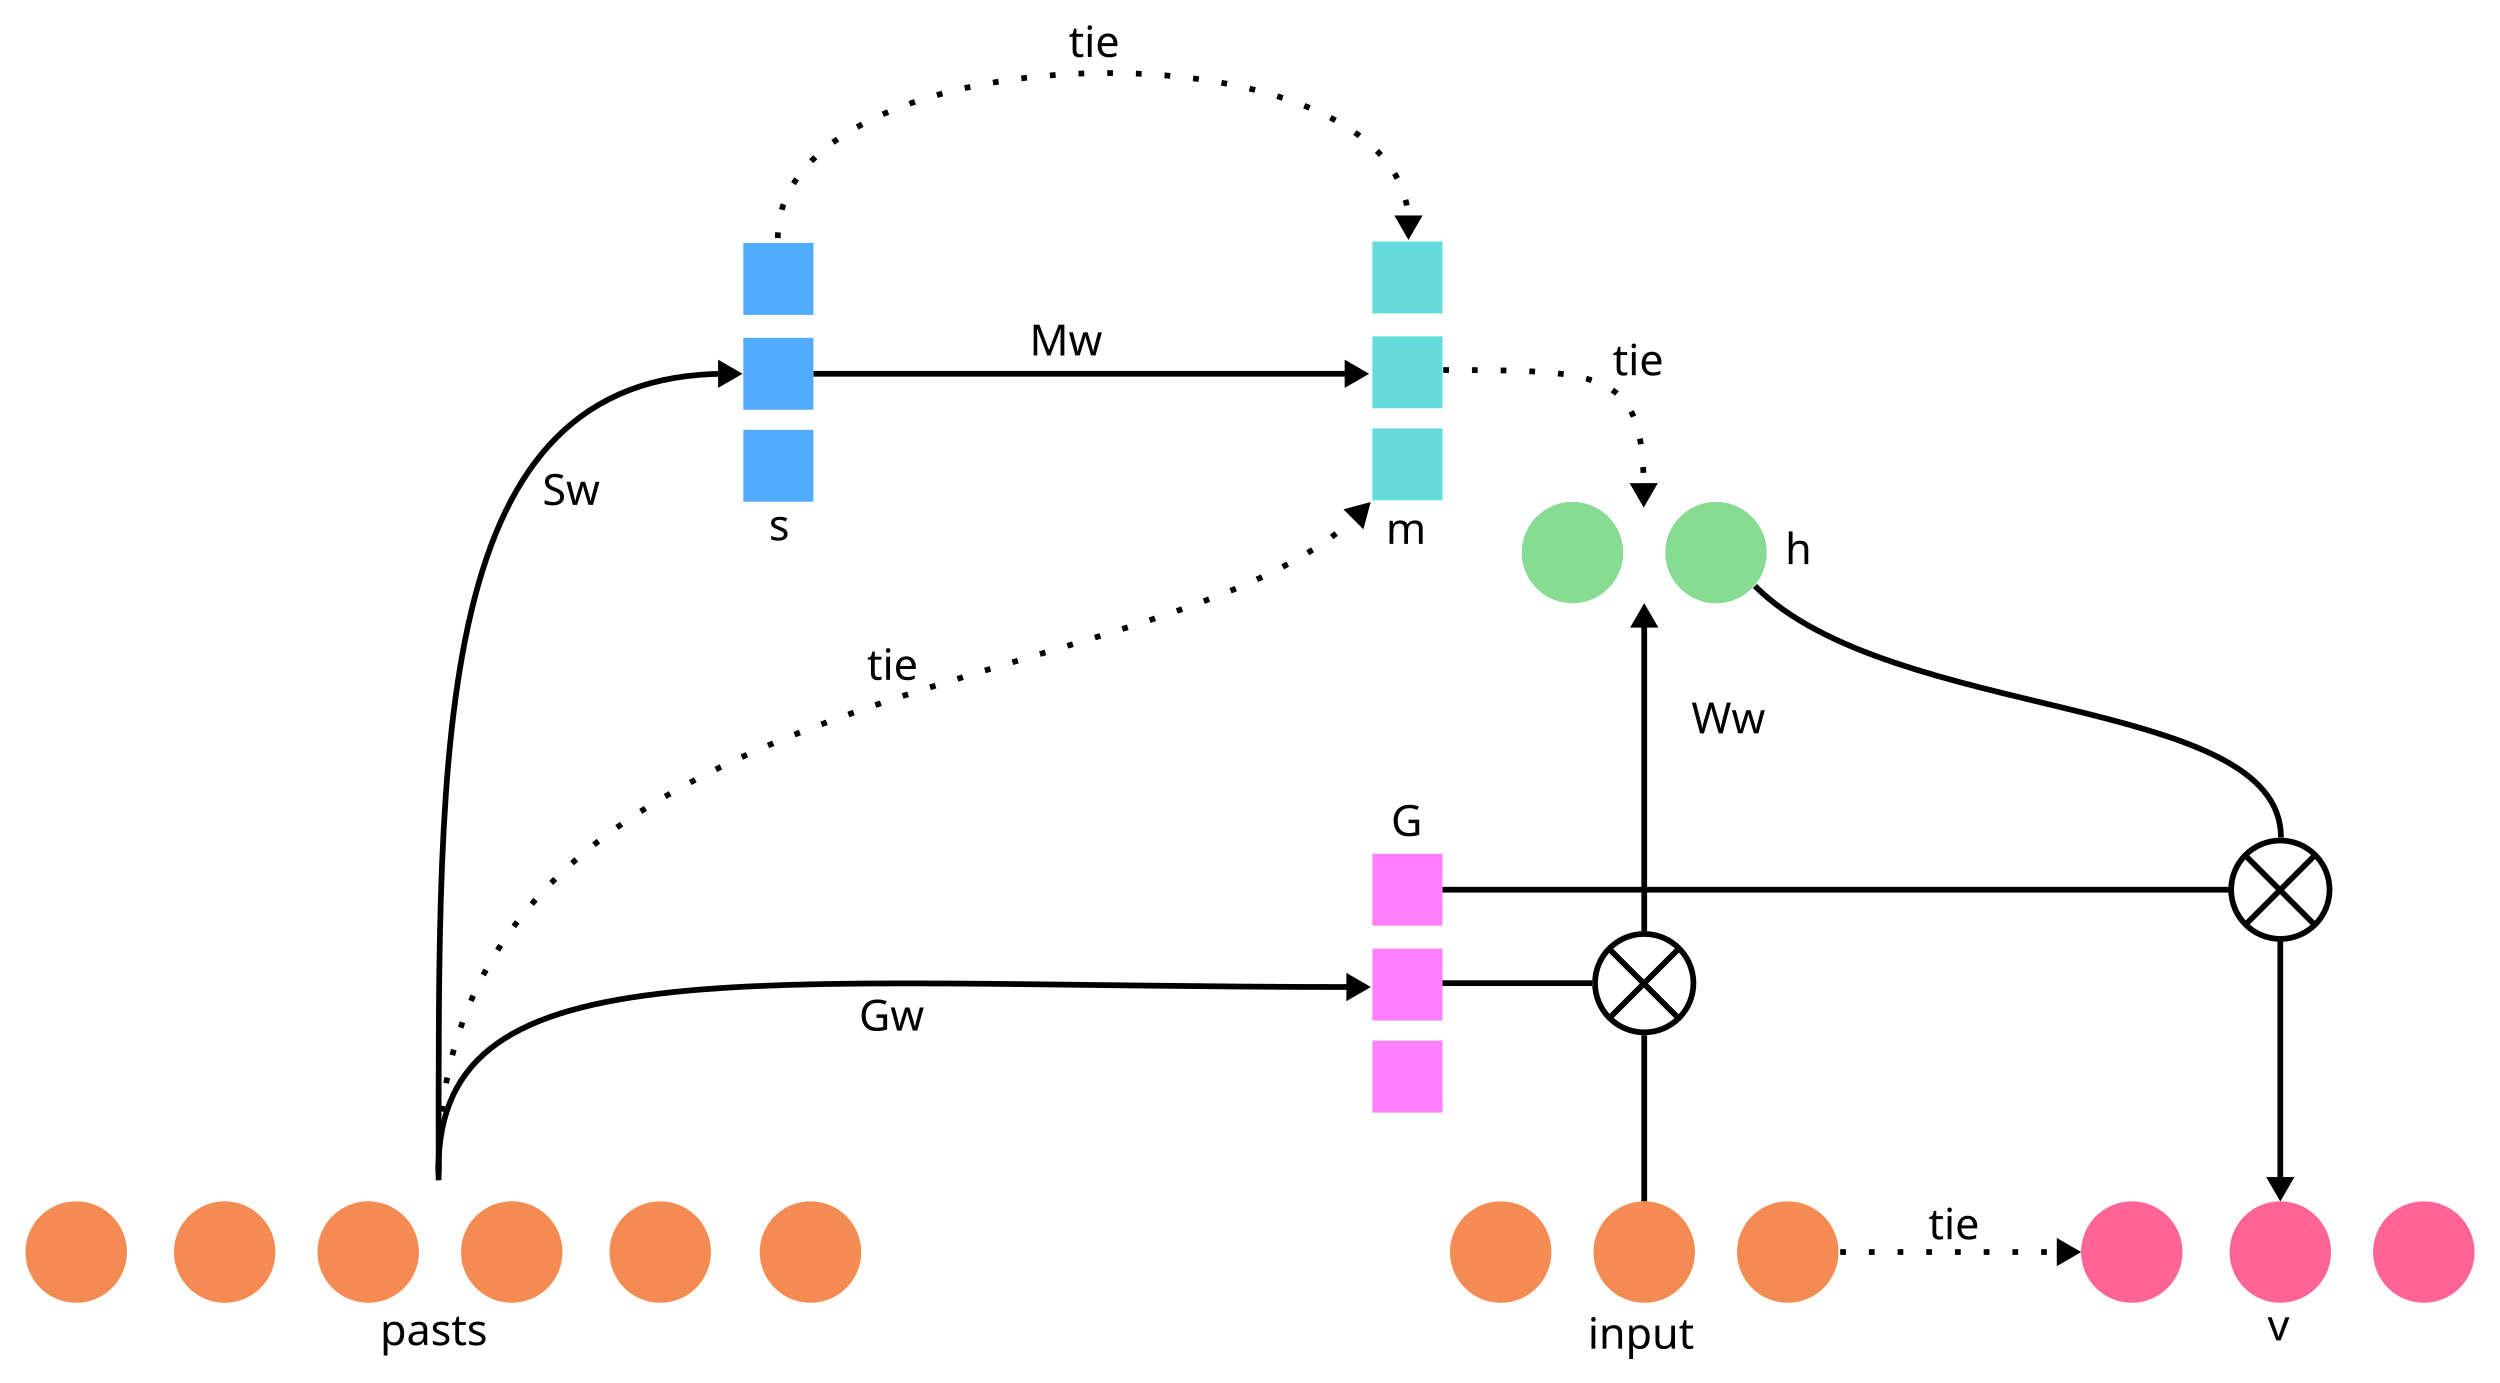
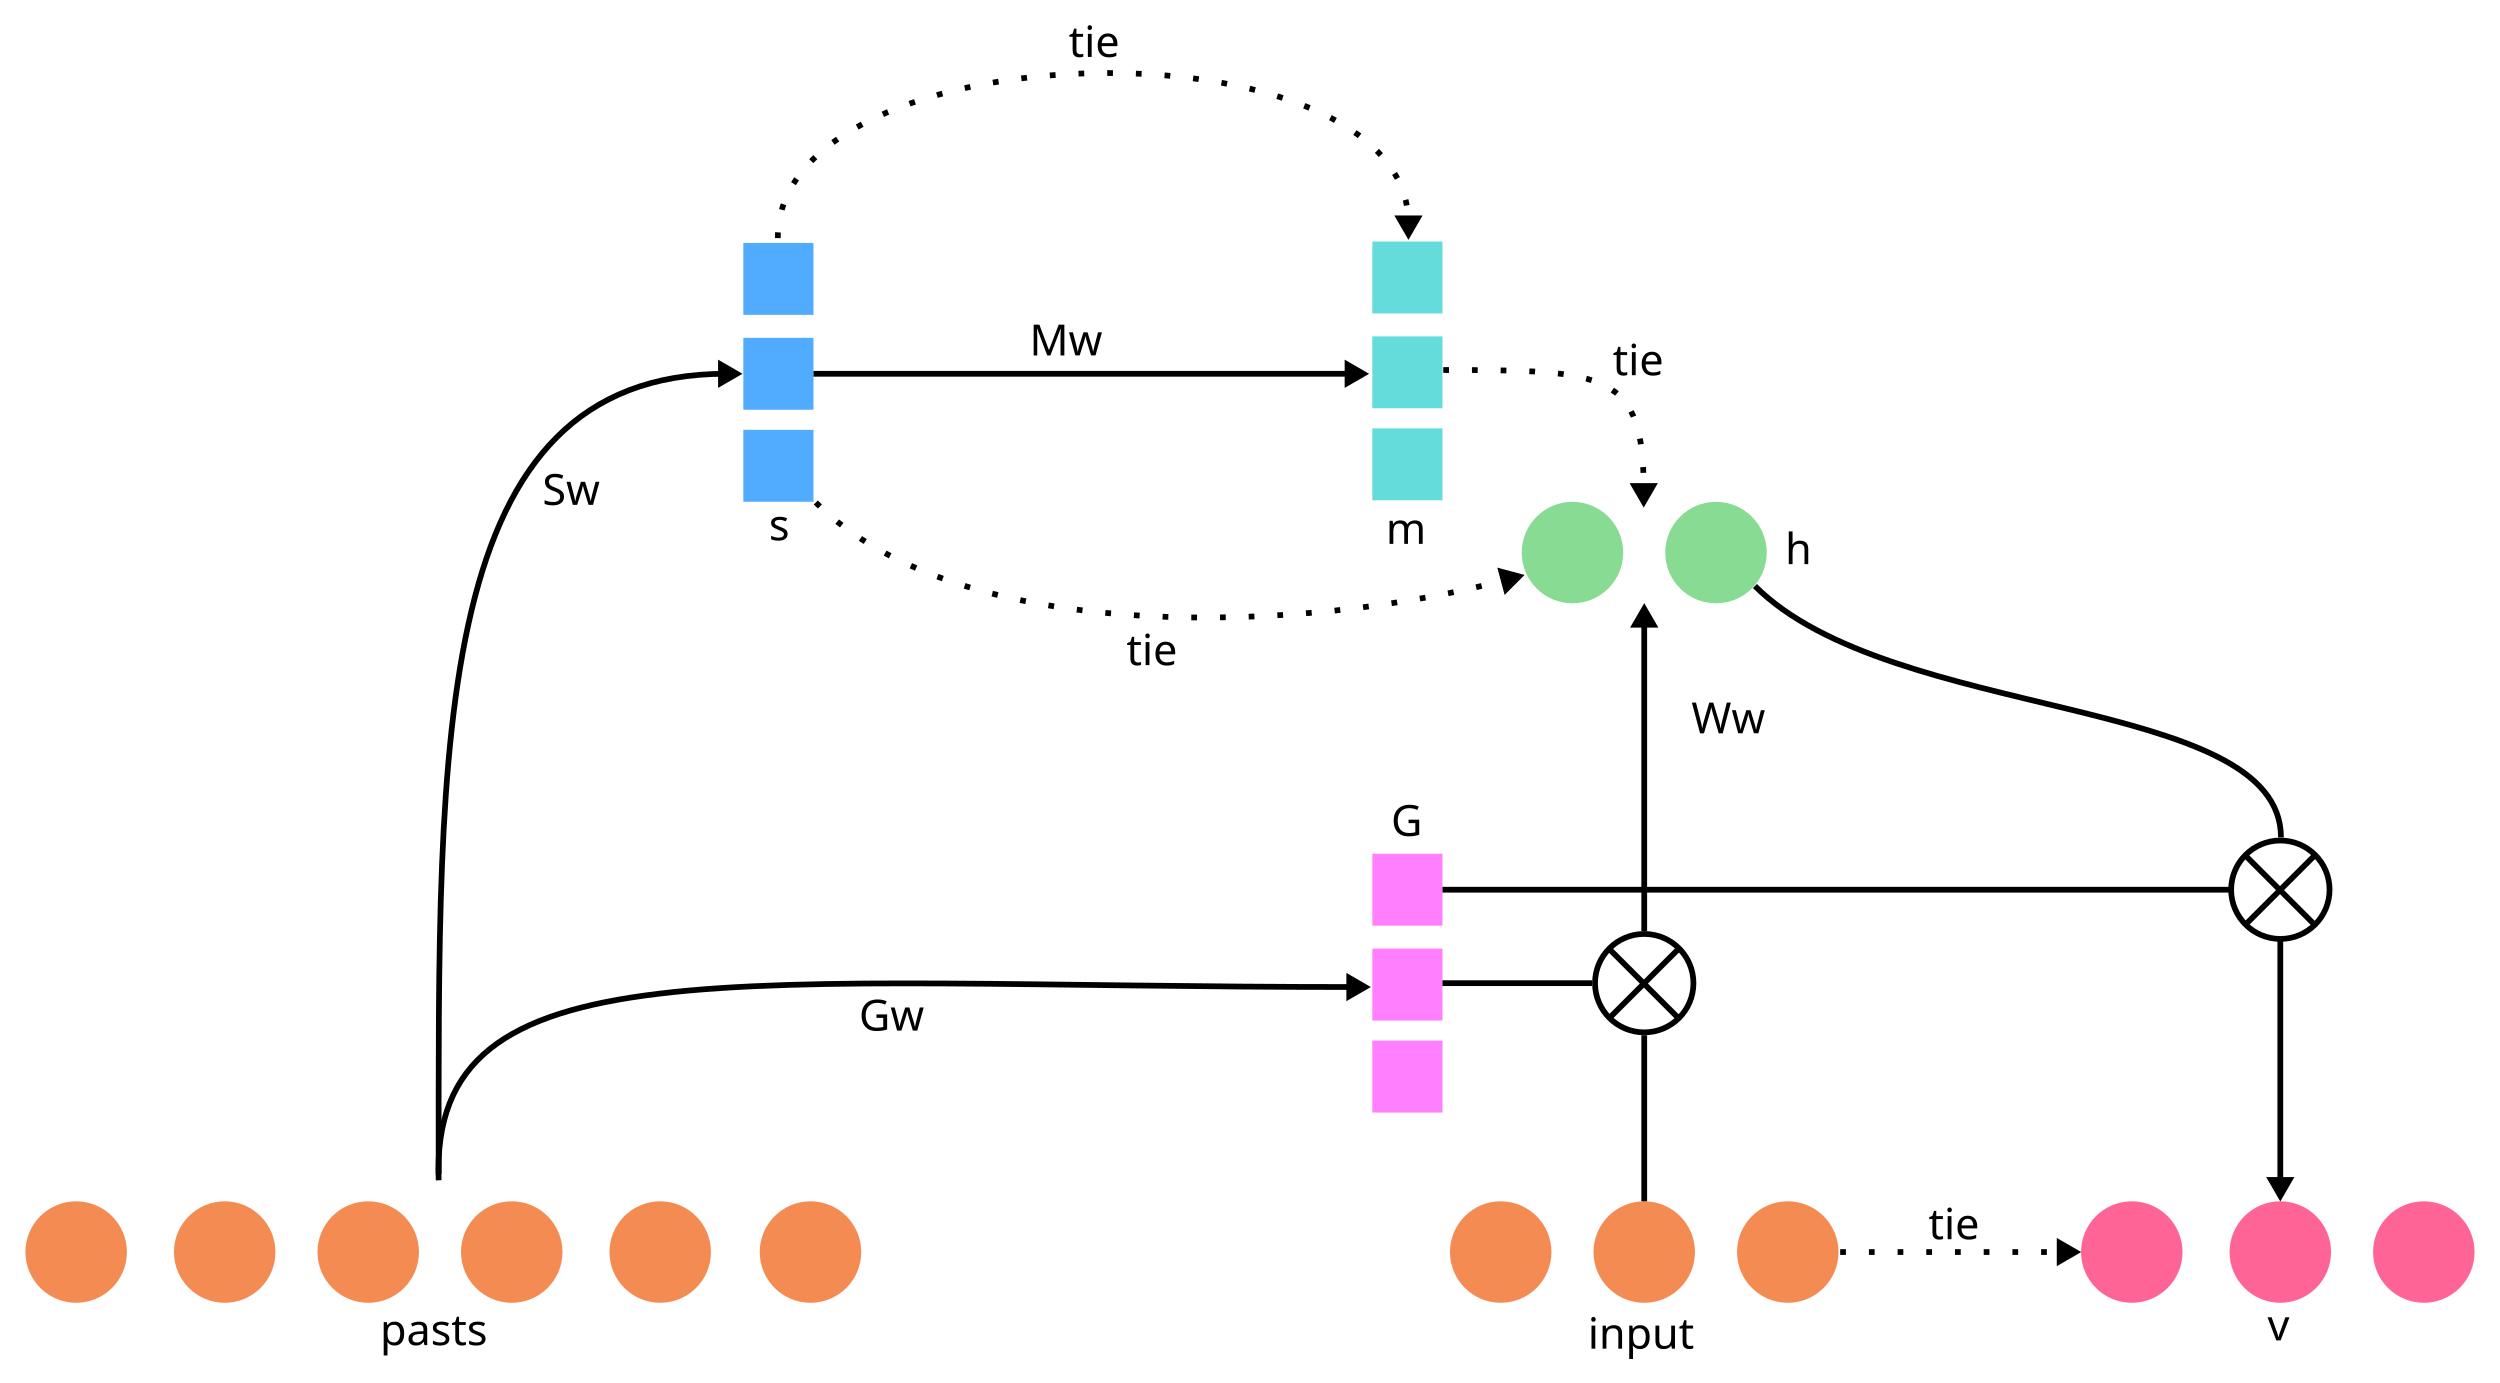
<svg xmlns="http://www.w3.org/2000/svg" width="491.602mm" height="271.905mm" viewBox="0 0 1741.897 963.442" id="svg2" version="1.1">
  <defs id="defs4">
    <marker style="overflow:visible" id="marker11921" refX="0" refY="0" orient="auto">
      <path transform="scale(0.4,0.4)" style="fill:#000000;fill-opacity:1;fill-rule:evenodd;stroke:#000000;stroke-width:1pt;stroke-opacity:1" d="m 5.77,0 -8.65,5 0,-10 8.65,5 z" id="path11923" />
    </marker>
    <marker style="overflow:visible" id="marker7535" refX="0" refY="0" orient="auto">
      <path transform="scale(0.4,0.4)" style="fill:#000000;fill-opacity:1;fill-rule:evenodd;stroke:#000000;stroke-width:1pt;stroke-opacity:1" d="m 5.77,0 -8.65,5 0,-10 8.65,5 z" id="path7537" />
    </marker>
    <marker style="overflow:visible" id="marker7325" refX="0" refY="0" orient="auto">
      <path transform="scale(0.4,0.4)" style="fill:#000000;fill-opacity:1;fill-rule:evenodd;stroke:#000000;stroke-width:1pt;stroke-opacity:1" d="m 5.77,0 -8.65,5 0,-10 8.65,5 z" id="path7327" />
    </marker>
    <marker style="overflow:visible" id="marker7123" refX="0" refY="0" orient="auto">
      <path transform="scale(0.4,0.4)" style="fill:#000000;fill-opacity:1;fill-rule:evenodd;stroke:#000000;stroke-width:1pt;stroke-opacity:1" d="m 5.77,0 -8.65,5 0,-10 8.65,5 z" id="path7125" />
    </marker>
    <marker style="overflow:visible" id="marker6927" refX="0" refY="0" orient="auto">
      <path transform="scale(0.4,0.4)" style="fill:#000000;fill-opacity:1;fill-rule:evenodd;stroke:#000000;stroke-width:1pt;stroke-opacity:1" d="m 5.77,0 -8.65,5 0,-10 8.65,5 z" id="path6929" />
    </marker>
    <marker style="overflow:visible" id="marker6737" refX="0" refY="0" orient="auto">
      <path transform="scale(0.4,0.4)" style="fill:#000000;fill-opacity:1;fill-rule:evenodd;stroke:#000000;stroke-width:1pt;stroke-opacity:1" d="m 5.77,0 -8.65,5 0,-10 8.65,5 z" id="path6739" />
    </marker>
    <marker style="overflow:visible" id="marker6121" refX="0" refY="0" orient="auto">
      <path transform="scale(0.4,0.4)" style="fill:#000000;fill-opacity:1;fill-rule:evenodd;stroke:#000000;stroke-width:1pt;stroke-opacity:1" d="m 5.77,0 -8.65,5 0,-10 8.65,5 z" id="path6123" />
    </marker>
    <marker style="overflow:visible" id="marker5943" refX="0" refY="0" orient="auto">
      <path transform="scale(0.4,0.4)" style="fill:#000000;fill-opacity:1;fill-rule:evenodd;stroke:#000000;stroke-width:1pt;stroke-opacity:1" d="m 5.77,0 -8.65,5 0,-10 8.65,5 z" id="path5945" />
    </marker>
    <marker style="overflow:visible" id="marker5933" refX="0" refY="0" orient="auto">
      <path transform="scale(0.4,0.4)" style="fill:#000000;fill-opacity:1;fill-rule:evenodd;stroke:#000000;stroke-width:1pt;stroke-opacity:1" d="m 5.77,0 -8.65,5 0,-10 8.65,5 z" id="path5935" />
    </marker>
    <marker style="overflow:visible" id="marker5743" refX="0" refY="0" orient="auto">
      <path transform="matrix(-0.2,0,0,-0.2,-1.2,0)" style="fill:#000000;fill-opacity:1;fill-rule:evenodd;stroke:#000000;stroke-width:1pt;stroke-opacity:1" d="M 0,0 5,-5 -12.5,0 5,5 0,0 Z" id="path5745" />
    </marker>
    <marker style="overflow:visible" id="marker5577" refX="0" refY="0" orient="auto">
      <path transform="matrix(-0.2,0,0,-0.2,-1.2,0)" style="fill:#000000;fill-opacity:1;fill-rule:evenodd;stroke:#000000;stroke-width:1pt;stroke-opacity:1" d="M 0,0 5,-5 -12.5,0 5,5 0,0 Z" id="path5579" />
    </marker>
    <marker style="overflow:visible" id="marker5417" refX="0" refY="0" orient="auto">
      <path transform="matrix(-0.2,0,0,-0.2,-1.2,0)" style="fill:#000000;fill-opacity:1;fill-rule:evenodd;stroke:#000000;stroke-width:1pt;stroke-opacity:1" d="M 0,0 5,-5 -12.5,0 5,5 0,0 Z" id="path5419" />
    </marker>
    <marker orient="auto" refY="0" refX="0" id="marker19226" style="overflow:visible">
      <path id="path19228" d="m 5.77,0 -8.65,5 0,-10 8.65,5 z" style="fill:#000000;fill-opacity:1;fill-rule:evenodd;stroke:#000000;stroke-width:1pt;stroke-opacity:1" transform="scale(0.4,0.4)" />
    </marker>
    <marker orient="auto" refY="0" refX="0" id="marker19226-5" style="overflow:visible">
      <path id="path19228-6" d="m 5.77,0 -8.65,5 0,-10 8.65,5 z" style="fill:#000000;fill-opacity:1;fill-rule:evenodd;stroke:#000000;stroke-width:1pt;stroke-opacity:1" transform="scale(0.4,0.4)" />
    </marker>
    <marker orient="auto" refY="0" refX="0" id="marker19226-4" style="overflow:visible">
      <path id="path19228-9" d="m 5.77,0 -8.65,5 0,-10 8.65,5 z" style="fill:#000000;fill-opacity:1;fill-rule:evenodd;stroke:#000000;stroke-width:1pt;stroke-opacity:1" transform="scale(0.4,0.4)" />
    </marker>
    <marker orient="auto" refY="0" refX="0" id="marker19226-3" style="overflow:visible">
      <path id="path19228-1" d="m 5.77,0 -8.65,5 0,-10 8.65,5 z" style="fill:#000000;fill-opacity:1;fill-rule:evenodd;stroke:#000000;stroke-width:1pt;stroke-opacity:1" transform="scale(0.4,0.4)" />
    </marker>
    <marker orient="auto" refY="0" refX="0" id="marker6312-1" style="overflow:visible">
      <path id="path6314-5" d="m 5.77,0 -8.65,5 0,-10 8.65,5 z" style="fill:#000000;fill-opacity:1;fill-rule:evenodd;stroke:#000000;stroke-width:1pt;stroke-opacity:1" transform="scale(-0.4,-0.4)" />
    </marker>
    <marker orient="auto" refY="0" refX="0" id="marker6502-5" style="overflow:visible">
      <path id="path6504-6" d="m 5.77,0 -8.65,5 0,-10 8.65,5 z" style="fill:#000000;fill-opacity:1;fill-rule:evenodd;stroke:#000000;stroke-width:1pt;stroke-opacity:1" transform="scale(0.4,0.4)" />
    </marker>
    <marker orient="auto" refY="0" refX="0" id="TriangleOutM-2" style="overflow:visible">
      <path id="path5342-8" d="m 5.77,0 -8.65,5 0,-10 8.65,5 z" style="fill:#000000;fill-opacity:1;fill-rule:evenodd;stroke:#000000;stroke-width:1pt;stroke-opacity:1" transform="scale(0.4,0.4)" />
    </marker>
    <marker orient="auto" refY="0" refX="0" id="marker6312-9-0" style="overflow:visible">
      <path id="path6314-0-5" d="m 5.77,0 -8.65,5 0,-10 8.65,5 z" style="fill:#000000;fill-opacity:1;fill-rule:evenodd;stroke:#000000;stroke-width:1pt;stroke-opacity:1" transform="scale(-0.4,-0.4)" />
    </marker>
    <marker orient="auto" refY="0" refX="0" id="marker6502-1-3" style="overflow:visible">
      <path id="path6504-2-3" d="m 5.77,0 -8.65,5 0,-10 8.65,5 z" style="fill:#000000;fill-opacity:1;fill-rule:evenodd;stroke:#000000;stroke-width:1pt;stroke-opacity:1" transform="scale(0.4,0.4)" />
    </marker>
    <marker orient="auto" refY="0" refX="0" id="TriangleOutM-7-2" style="overflow:visible">
      <path id="path5342-6-3" d="m 5.77,0 -8.65,5 0,-10 8.65,5 z" style="fill:#000000;fill-opacity:1;fill-rule:evenodd;stroke:#000000;stroke-width:1pt;stroke-opacity:1" transform="scale(0.4,0.4)" />
    </marker>
    <marker orient="auto" refY="0" refX="0" id="marker6312-9-9-4" style="overflow:visible">
      <path id="path6314-0-7-8" d="m 5.77,0 -8.65,5 0,-10 8.65,5 z" style="fill:#000000;fill-opacity:1;fill-rule:evenodd;stroke:#000000;stroke-width:1pt;stroke-opacity:1" transform="scale(-0.4,-0.4)" />
    </marker>
    <marker orient="auto" refY="0" refX="0" id="marker6502-1-6-4" style="overflow:visible">
      <path id="path6504-2-6-8" d="m 5.77,0 -8.65,5 0,-10 8.65,5 z" style="fill:#000000;fill-opacity:1;fill-rule:evenodd;stroke:#000000;stroke-width:1pt;stroke-opacity:1" transform="scale(0.4,0.4)" />
    </marker>
    <marker orient="auto" refY="0" refX="0" id="TriangleOutM-7-1-0" style="overflow:visible">
      <path id="path5342-6-1-9" d="m 5.77,0 -8.65,5 0,-10 8.65,5 z" style="fill:#000000;fill-opacity:1;fill-rule:evenodd;stroke:#000000;stroke-width:1pt;stroke-opacity:1" transform="scale(0.4,0.4)" />
    </marker>
    <marker orient="auto" refY="0" refX="0" id="marker6312-9-9-5-5" style="overflow:visible">
      <path id="path6314-0-7-1-8" d="m 5.77,0 -8.65,5 0,-10 8.65,5 z" style="fill:#000000;fill-opacity:1;fill-rule:evenodd;stroke:#000000;stroke-width:1pt;stroke-opacity:1" transform="scale(-0.4,-0.4)" />
    </marker>
    <marker orient="auto" refY="0" refX="0" id="TriangleOutM-7-1-1-8" style="overflow:visible">
      <path id="path5342-6-1-3-2" d="m 5.77,0 -8.65,5 0,-10 8.65,5 z" style="fill:#000000;fill-opacity:1;fill-rule:evenodd;stroke:#000000;stroke-width:1pt;stroke-opacity:1" transform="scale(0.4,0.4)" />
    </marker>
    <marker orient="auto" refY="0" refX="0" id="TriangleInM-9-0-8-0-6" style="overflow:visible">
      <path id="path5333-0-6-5-7-7" d="m 5.77,0 -8.65,5 0,-10 8.65,5 z" style="fill:#000000;fill-opacity:1;fill-rule:evenodd;stroke:#000000;stroke-width:1pt;stroke-opacity:1" transform="scale(-0.4,-0.4)" />
    </marker>
    <marker orient="auto" refY="0" refX="0" id="marker6312-9-9-5-6-80" style="overflow:visible">
      <path id="path6314-0-7-1-6-0" d="m 5.77,0 -8.65,5 0,-10 8.65,5 z" style="fill:#000000;fill-opacity:1;fill-rule:evenodd;stroke:#000000;stroke-width:1pt;stroke-opacity:1" transform="scale(-0.4,-0.4)" />
    </marker>
    <marker orient="auto" refY="0" refX="0" id="marker6502-1-6-3-6-0" style="overflow:visible">
      <path id="path6504-2-6-6-7-7" d="m 5.77,0 -8.65,5 0,-10 8.65,5 z" style="fill:#000000;fill-opacity:1;fill-rule:evenodd;stroke:#000000;stroke-width:1pt;stroke-opacity:1" transform="scale(0.4,0.4)" />
    </marker>
    <marker orient="auto" refY="0" refX="0" id="marker6312-9-9-5-6-8-8" style="overflow:visible">
      <path id="path6314-0-7-1-6-6-6" d="m 5.77,0 -8.65,5 0,-10 8.65,5 z" style="fill:#000000;fill-opacity:1;fill-rule:evenodd;stroke:#000000;stroke-width:1pt;stroke-opacity:1" transform="scale(-0.4,-0.4)" />
    </marker>
    <marker orient="auto" refY="0" refX="0" id="marker6502-1-6-3-6-8-3" style="overflow:visible">
      <path id="path6504-2-6-6-7-6-9" d="m 5.77,0 -8.65,5 0,-10 8.65,5 z" style="fill:#000000;fill-opacity:1;fill-rule:evenodd;stroke:#000000;stroke-width:1pt;stroke-opacity:1" transform="scale(0.4,0.4)" />
    </marker>
    <marker orient="auto" refY="0" refX="0" id="marker6312-9-9-5-6-9-8" style="overflow:visible">
      <path id="path6314-0-7-1-6-9-5" d="m 5.77,0 -8.65,5 0,-10 8.65,5 z" style="fill:#000000;fill-opacity:1;fill-rule:evenodd;stroke:#000000;stroke-width:1pt;stroke-opacity:1" transform="scale(-0.4,-0.4)" />
    </marker>
    <marker orient="auto" refY="0" refX="0" id="marker6502-1-6-3-6-83-8" style="overflow:visible">
      <path id="path6504-2-6-6-7-4-3" d="m 5.77,0 -8.65,5 0,-10 8.65,5 z" style="fill:#000000;fill-opacity:1;fill-rule:evenodd;stroke:#000000;stroke-width:1pt;stroke-opacity:1" transform="scale(0.4,0.4)" />
    </marker>
    <marker orient="auto" refY="0" refX="0" id="marker17102-3" style="overflow:visible">
      <path id="path17104-9" d="m 5.77,0 -8.65,5 0,-10 8.65,5 z" style="fill:#000000;fill-opacity:1;fill-rule:evenodd;stroke:#000000;stroke-width:1pt;stroke-opacity:1" transform="scale(0.4,0.4)" />
    </marker>
  </defs>
  <g id="layer1" transform="translate(398.4935,-298.5565)">
    <g id="g12203">
      <text id="text4136" y="1238.247" x="707.856" style="font-style:normal;font-weight:normal;font-size:30px;line-height:125%;font-family:sans-serif;letter-spacing:0px;word-spacing:0px;fill:#000000;fill-opacity:1;stroke:none;stroke-width:4;stroke-linecap:butt;stroke-linejoin:miter;stroke-miterlimit:4;stroke-dasharray:none;stroke-opacity:1" xml:space="preserve">
        <tspan y="1238.247" x="707.856" id="tspan4138">input</tspan>
      </text>
      <text id="text4140" y="1235.782" x="-133.692" style="font-style:normal;font-weight:normal;font-size:30px;line-height:125%;font-family:sans-serif;letter-spacing:0px;word-spacing:0px;fill:#000000;fill-opacity:1;stroke:none;stroke-width:4;stroke-linecap:butt;stroke-linejoin:miter;stroke-miterlimit:4;stroke-dasharray:none;stroke-opacity:1" xml:space="preserve">
        <tspan y="1235.782" x="-133.692" id="tspan4142">pasts</tspan>
      </text>
      <text id="text4144" y="880.998" x="570.727" style="font-style:normal;font-weight:normal;font-size:30px;line-height:125%;font-family:sans-serif;letter-spacing:0px;word-spacing:0px;fill:#000000;fill-opacity:1;stroke:none;stroke-width:4;stroke-linecap:butt;stroke-linejoin:miter;stroke-miterlimit:4;stroke-dasharray:none;stroke-opacity:1" xml:space="preserve">
        <tspan y="880.998" x="570.727" id="tspan4146">G</tspan>
      </text>
      <text id="text4148" y="674.99" x="137.246" style="font-style:normal;font-weight:normal;font-size:30px;line-height:125%;font-family:sans-serif;letter-spacing:0px;word-spacing:0px;fill:#000000;fill-opacity:1;stroke:none;stroke-width:4;stroke-linecap:butt;stroke-linejoin:miter;stroke-miterlimit:4;stroke-dasharray:none;stroke-opacity:1" xml:space="preserve">
        <tspan y="674.99" x="137.246" id="tspan4150">s</tspan>
      </text>
      <text id="text4152" y="691.621" x="845.304" style="font-style:normal;font-weight:normal;font-size:30px;line-height:125%;font-family:sans-serif;letter-spacing:0px;word-spacing:0px;fill:#000000;fill-opacity:1;stroke:none;stroke-width:4;stroke-linecap:butt;stroke-linejoin:miter;stroke-miterlimit:4;stroke-dasharray:none;stroke-opacity:1" xml:space="preserve">
        <tspan y="691.621" x="845.304" id="tspan4154">h</tspan>
      </text>
      <g style="stroke-width:4;stroke-miterlimit:4;stroke-dasharray:none" transform="translate(-695.9671,1353.285)" id="g4789">
-         <circle style="fill:#f48b52;fill-opacity:1;stroke:none;stroke-width:4;stroke-miterlimit:4;stroke-dasharray:none;stroke-opacity:1" id="path4152-7-59" cx="1343.105" cy="-182.352" r="35.355" />
-         <circle style="fill:#f48b52;fill-opacity:1;stroke:none;stroke-width:4;stroke-miterlimit:4;stroke-dasharray:none;stroke-opacity:1" id="path4152-6-3-6" cx="1443.11" cy="-182.352" r="35.355" />
-         <circle style="fill:#f48b52;fill-opacity:1;stroke:none;stroke-width:4;stroke-miterlimit:4;stroke-dasharray:none;stroke-opacity:1" id="path4152-6-1-7-6" cx="1543.115" cy="-182.352" r="35.355" />
+         <circle style="fill:#f48b52;fill-opacity:1;stroke:none;stroke-width:4;stroke-miterlimit:4;stroke-dasharray:none;stroke-opacity:1" id="path4152-7-59" cx="1343.105" cy="-182.352" r="35.355" d="m 1378.46,-182.352 c 0,19.526 -15.829,35.355 -35.355,35.355 -19.526,0 -35.355,-15.829 -35.355,-35.355 0,-19.526 15.829,-35.355 35.355,-35.355 19.526,0 35.355,15.829 35.355,35.355 z" />
+         <circle style="fill:#f48b52;fill-opacity:1;stroke:none;stroke-width:4;stroke-miterlimit:4;stroke-dasharray:none;stroke-opacity:1" id="path4152-6-3-6" cx="1443.11" cy="-182.352" r="35.355" d="m 1478.465,-182.352 c 0,19.526 -15.829,35.355 -35.355,35.355 -19.526,0 -35.355,-15.829 -35.355,-35.355 0,-19.526 15.829,-35.355 35.355,-35.355 19.526,0 35.355,15.829 35.355,35.355 z" />
+         <circle style="fill:#f48b52;fill-opacity:1;stroke:none;stroke-width:4;stroke-miterlimit:4;stroke-dasharray:none;stroke-opacity:1" id="path4152-6-1-7-6" cx="1543.115" cy="-182.352" r="35.355" d="m 1578.47,-182.352 c 0,19.526 -15.829,35.355 -35.355,35.355 -19.526,0 -35.355,-15.829 -35.355,-35.355 0,-19.526 15.829,-35.355 35.355,-35.355 19.526,0 35.355,15.829 35.355,35.355 z" />
      </g>
      <g style="stroke-width:4;stroke-miterlimit:4;stroke-dasharray:none" transform="translate(-1073.399,1353.285)" id="g4781">
-         <circle style="fill:#f48b52;fill-opacity:1;stroke:none;stroke-width:4;stroke-miterlimit:4;stroke-dasharray:none;stroke-opacity:1" id="path4152-7-4-4" cx="1239.623" cy="-182.352" r="35.355" />
-         <circle style="fill:#f48b52;fill-opacity:1;stroke:none;stroke-width:4;stroke-miterlimit:4;stroke-dasharray:none;stroke-opacity:1" id="path4152-7-0-3" cx="831.46" cy="-182.352" r="35.355" />
-         <circle style="fill:#f48b52;fill-opacity:1;stroke:none;stroke-width:4;stroke-miterlimit:4;stroke-dasharray:none;stroke-opacity:1" id="path4152-6-3-3-2" cx="931.465" cy="-182.352" r="35.355" />
-         <circle style="fill:#f48b52;fill-opacity:1;stroke:none;stroke-width:4;stroke-miterlimit:4;stroke-dasharray:none;stroke-opacity:1" id="path4152-6-1-7-4-0" cx="1031.47" cy="-182.352" r="35.355" />
-         <circle style="fill:#f48b52;fill-opacity:1;stroke:none;stroke-width:4;stroke-miterlimit:4;stroke-dasharray:none;stroke-opacity:1" id="path4152-6-1-7-7-3-8" cx="1134.912" cy="-182.352" r="35.355" />
-         <circle style="fill:#f48b52;fill-opacity:1;stroke:none;stroke-width:4;stroke-miterlimit:4;stroke-dasharray:none;stroke-opacity:1" id="path4152-7-4-1-8" cx="727.978" cy="-182.352" r="35.355" />
+         <circle style="fill:#f48b52;fill-opacity:1;stroke:none;stroke-width:4;stroke-miterlimit:4;stroke-dasharray:none;stroke-opacity:1" id="path4152-7-4-4" cx="1239.623" cy="-182.352" r="35.355" d="m 1274.978,-182.352 c 0,19.526 -15.829,35.355 -35.355,35.355 -19.526,0 -35.355,-15.829 -35.355,-35.355 0,-19.526 15.829,-35.355 35.355,-35.355 19.526,0 35.355,15.829 35.355,35.355 z" />
+         <circle style="fill:#f48b52;fill-opacity:1;stroke:none;stroke-width:4;stroke-miterlimit:4;stroke-dasharray:none;stroke-opacity:1" id="path4152-7-0-3" cx="831.46" cy="-182.352" r="35.355" d="m 866.815,-182.352 c 0,19.526 -15.829,35.355 -35.355,35.355 -19.526,0 -35.355,-15.829 -35.355,-35.355 0,-19.526 15.829,-35.355 35.355,-35.355 19.526,0 35.355,15.829 35.355,35.355 z" />
+         <circle style="fill:#f48b52;fill-opacity:1;stroke:none;stroke-width:4;stroke-miterlimit:4;stroke-dasharray:none;stroke-opacity:1" id="path4152-6-3-3-2" cx="931.465" cy="-182.352" r="35.355" d="m 966.821,-182.352 c 0,19.526 -15.829,35.355 -35.355,35.355 -19.526,0 -35.355,-15.829 -35.355,-35.355 0,-19.526 15.829,-35.355 35.355,-35.355 19.526,0 35.355,15.829 35.355,35.355 z" />
+         <circle style="fill:#f48b52;fill-opacity:1;stroke:none;stroke-width:4;stroke-miterlimit:4;stroke-dasharray:none;stroke-opacity:1" id="path4152-6-1-7-4-0" cx="1031.47" cy="-182.352" r="35.355" d="m 1066.826,-182.352 c 0,19.526 -15.829,35.355 -35.355,35.355 -19.526,0 -35.355,-15.829 -35.355,-35.355 0,-19.526 15.829,-35.355 35.355,-35.355 19.526,0 35.355,15.829 35.355,35.355 z" />
+         <circle style="fill:#f48b52;fill-opacity:1;stroke:none;stroke-width:4;stroke-miterlimit:4;stroke-dasharray:none;stroke-opacity:1" id="path4152-6-1-7-7-3-8" cx="1134.912" cy="-182.352" r="35.355" d="m 1170.267,-182.352 c 0,19.526 -15.829,35.355 -35.355,35.355 -19.526,0 -35.355,-15.829 -35.355,-35.355 0,-19.526 15.829,-35.355 35.355,-35.355 19.526,0 35.355,15.829 35.355,35.355 z" />
+         <circle style="fill:#f48b52;fill-opacity:1;stroke:none;stroke-width:4;stroke-miterlimit:4;stroke-dasharray:none;stroke-opacity:1" id="path4152-7-4-1-8" cx="727.978" cy="-182.352" r="35.355" d="m 763.333,-182.352 c 0,19.526 -15.829,35.355 -35.355,35.355 -19.526,0 -35.355,-15.829 -35.355,-35.355 0,-19.526 15.829,-35.355 35.355,-35.355 19.526,0 35.355,15.829 35.355,35.355 z" />
      </g>
      <g style="fill:#64dcdc;fill-opacity:1;stroke-width:4;stroke-miterlimit:4;stroke-dasharray:none" transform="translate(1143.775,521.8468)" id="g4859-7-3-8-1">
        <rect style="fill:#64dcdc;fill-opacity:1;stroke:none;stroke-width:4;stroke-miterlimit:4;stroke-dasharray:none;stroke-opacity:1" id="rect4140-5-7-2-7-3-9" width="48.882" height="50.104" x="-586.086" y="-55.007" />
        <rect style="fill:#64dcdc;fill-opacity:1;stroke:none;stroke-width:4;stroke-miterlimit:4;stroke-dasharray:none;stroke-opacity:1" id="rect4140-5-7-1-3-4-8-5" width="48.882" height="50.104" x="-586.086" y="11.097" />
        <rect style="fill:#64dcdc;fill-opacity:1;stroke:none;stroke-width:4;stroke-miterlimit:4;stroke-dasharray:none;stroke-opacity:1" id="rect4140-5-7-1-2-3-8-0-9" width="48.882" height="50.104" x="-586.086" y="75.201" />
      </g>
      <g style="stroke-width:4;stroke-miterlimit:4;stroke-dasharray:none" transform="translate(-88.57143,741.8495)" id="g4944">
-         <circle style="fill:#ff6496;fill-opacity:1;stroke:none;stroke-width:4;stroke-miterlimit:4;stroke-dasharray:none;stroke-opacity:1" id="path4152-7-0-7-8" cx="1278.898" cy="429.084" r="35.355" />
-         <circle style="fill:#ff6496;fill-opacity:1;stroke:none;stroke-width:4;stroke-miterlimit:4;stroke-dasharray:none;stroke-opacity:1" id="path4152-6-3-3-9-3" cx="1378.903" cy="429.084" r="35.355" />
-         <circle style="fill:#ff6496;fill-opacity:1;stroke:none;stroke-width:4;stroke-miterlimit:4;stroke-dasharray:none;stroke-opacity:1" id="path4152-7-4-1-0-0" cx="1175.416" cy="429.084" r="35.355" />
+         <circle style="fill:#ff6496;fill-opacity:1;stroke:none;stroke-width:4;stroke-miterlimit:4;stroke-dasharray:none;stroke-opacity:1" id="path4152-7-0-7-8" cx="1278.898" cy="429.084" r="35.355" d="m 1314.253,429.084 c 0,19.526 -15.829,35.355 -35.355,35.355 -19.526,0 -35.355,-15.829 -35.355,-35.355 0,-19.526 15.829,-35.355 35.355,-35.355 19.526,0 35.355,15.829 35.355,35.355 z" />
+         <circle style="fill:#ff6496;fill-opacity:1;stroke:none;stroke-width:4;stroke-miterlimit:4;stroke-dasharray:none;stroke-opacity:1" id="path4152-6-3-3-9-3" cx="1378.903" cy="429.084" r="35.355" d="m 1414.258,429.084 c 0,19.526 -15.829,35.355 -35.355,35.355 -19.526,0 -35.355,-15.829 -35.355,-35.355 0,-19.526 15.829,-35.355 35.355,-35.355 19.526,0 35.355,15.829 35.355,35.355 z" />
+         <circle style="fill:#ff6496;fill-opacity:1;stroke:none;stroke-width:4;stroke-miterlimit:4;stroke-dasharray:none;stroke-opacity:1" id="path4152-7-4-1-0-0" cx="1175.416" cy="429.084" r="35.355" d="m 1210.771,429.084 c 0,19.526 -15.829,35.355 -35.355,35.355 -19.526,0 -35.355,-15.829 -35.355,-35.355 0,-19.526 15.829,-35.355 35.355,-35.355 19.526,0 35.355,15.829 35.355,35.355 z" />
      </g>
      <g style="stroke-width:4;stroke-miterlimit:4;stroke-dasharray:none" transform="translate(-432.8571,-48.7839)" id="g4801">
        <path style="fill:none;fill-opacity:1;stroke:#000000;stroke-width:4;stroke-linecap:round;stroke-miterlimit:4;stroke-dasharray:none;stroke-dashoffset:0;stroke-opacity:1" d="M 1214.286,1032.362 A 34.286,34.286 0 0 1 1180,1066.648 34.286,34.286 0 0 1 1145.714,1032.362 34.286,34.286 0 0 1 1180,998.076 a 34.286,34.286 0 0 1 34.286,34.286 z" id="path4794" />
        <path style="fill:none;fill-rule:evenodd;stroke:#000000;stroke-width:4;stroke-linecap:butt;stroke-linejoin:miter;stroke-miterlimit:4;stroke-dasharray:none;stroke-opacity:1" d="m 1156.625,1009.518 46.972,46.972" id="path4797" />
        <path style="fill:none;fill-rule:evenodd;stroke:#000000;stroke-width:4;stroke-linecap:butt;stroke-linejoin:miter;stroke-miterlimit:4;stroke-dasharray:none;stroke-opacity:1" d="m 1203.826,1008.568 -47.982,47.982" id="path4799" />
      </g>
      <text id="text4806" y="1016.648" x="200" style="font-style:normal;font-weight:normal;font-size:30px;line-height:125%;font-family:sans-serif;letter-spacing:0px;word-spacing:0px;fill:#000000;fill-opacity:1;stroke:none;stroke-width:4;stroke-linecap:butt;stroke-linejoin:miter;stroke-miterlimit:4;stroke-dasharray:none;stroke-opacity:1" xml:space="preserve">
        <tspan y="1016.648" x="200" id="tspan4808">Gw</tspan>
      </text>
      <text id="text4810" y="809.505" x="780" style="font-style:normal;font-weight:normal;font-size:30px;line-height:125%;font-family:sans-serif;letter-spacing:0px;word-spacing:0px;fill:#000000;fill-opacity:1;stroke:none;stroke-width:4;stroke-linecap:butt;stroke-linejoin:miter;stroke-miterlimit:4;stroke-dasharray:none;stroke-opacity:1" xml:space="preserve">
        <tspan y="809.505" x="780" id="tspan4812">Ww</tspan>
      </text>
      <text id="text4814" y="650.362" x="-20.571" style="font-style:normal;font-weight:normal;font-size:30px;line-height:125%;font-family:sans-serif;letter-spacing:0px;word-spacing:0px;fill:#000000;fill-opacity:1;stroke:none;stroke-width:4;stroke-linecap:butt;stroke-linejoin:miter;stroke-miterlimit:4;stroke-dasharray:none;stroke-opacity:1" xml:space="preserve">
        <tspan y="650.362" x="-20.571" id="tspan4816">Sw</tspan>
      </text>
      <g style="stroke-width:4;stroke-miterlimit:4;stroke-dasharray:none" transform="translate(705.5121,522.8468)" id="g4859-7-2-2">
        <rect style="fill:#51abff;fill-opacity:1;stroke:none;stroke-width:4;stroke-miterlimit:4;stroke-dasharray:none;stroke-opacity:1" id="rect4140-5-7-2-4-4" width="48.882" height="50.104" x="-586.086" y="-55.007" />
        <rect style="fill:#51abff;fill-opacity:1;stroke:none;stroke-width:4;stroke-miterlimit:4;stroke-dasharray:none;stroke-opacity:1" id="rect4140-5-7-1-3-42-4" width="48.882" height="50.104" x="-586.086" y="11.097" />
        <rect style="fill:#51abff;fill-opacity:1;stroke:none;stroke-width:4;stroke-miterlimit:4;stroke-dasharray:none;stroke-opacity:1" id="rect4140-5-7-1-2-3-1-0" width="48.882" height="50.104" x="-586.086" y="75.201" />
      </g>
      <g style="fill:#ff7fff;fill-opacity:1;stroke-width:4;stroke-miterlimit:4;stroke-dasharray:none" transform="translate(1143.775,948.4296)" id="g4859-7-3-8-4-7-4">
        <rect style="fill:#ff7fff;fill-opacity:1;stroke:none;stroke-width:4;stroke-miterlimit:4;stroke-dasharray:none;stroke-opacity:1" id="rect4140-5-7-2-7-3-3-7-9" width="48.882" height="50.104" x="-586.086" y="-55.007" />
        <rect style="fill:#ff7fff;fill-opacity:1;stroke:none;stroke-width:4;stroke-miterlimit:4;stroke-dasharray:none;stroke-opacity:1" id="rect4140-5-7-1-3-4-8-1-8-4" width="48.882" height="50.104" x="-586.086" y="11.097" />
        <rect style="fill:#ff7fff;fill-opacity:1;stroke:none;stroke-width:4;stroke-miterlimit:4;stroke-dasharray:none;stroke-opacity:1" id="rect4140-5-7-1-2-3-8-0-5-0-1" width="48.882" height="50.104" x="-586.086" y="75.201" />
      </g>
      <g style="stroke-width:4;stroke-miterlimit:4;stroke-dasharray:none" transform="translate(991.0947,358.5118)" id="g4684-6-2-6">
-         <circle style="fill:#88db93;fill-opacity:1;stroke:none;stroke-width:4;stroke-miterlimit:4;stroke-dasharray:none;stroke-opacity:1" id="path4152-7-5-7-9-1" cx="-293.954" cy="325.052" r="35.355" />
-         <circle style="fill:#88db93;fill-opacity:1;stroke:none;stroke-width:4;stroke-miterlimit:4;stroke-dasharray:none;stroke-opacity:1" id="path4152-6-3-9-5-1-2" cx="-193.949" cy="325.052" r="35.355" />
+         <circle style="fill:#88db93;fill-opacity:1;stroke:none;stroke-width:4;stroke-miterlimit:4;stroke-dasharray:none;stroke-opacity:1" id="path4152-7-5-7-9-1" cx="-293.954" cy="325.052" r="35.355" d="m -258.599,325.052 c 0,19.526 -15.829,35.355 -35.355,35.355 -19.526,0 -35.355,-15.829 -35.355,-35.355 0,-19.526 15.829,-35.355 35.355,-35.355 19.526,0 35.355,15.829 35.355,35.355 z" />
+         <circle style="fill:#88db93;fill-opacity:1;stroke:none;stroke-width:4;stroke-miterlimit:4;stroke-dasharray:none;stroke-opacity:1" id="path4152-6-3-9-5-1-2" cx="-193.949" cy="325.052" r="35.355" d="m -158.594,325.052 c 0,19.526 -15.829,35.355 -35.355,35.355 -19.526,0 -35.355,-15.829 -35.355,-35.355 0,-19.526 15.829,-35.355 35.355,-35.355 19.526,0 35.355,15.829 35.355,35.355 z" />
      </g>
      <text id="text4912" y="546.214" x="318.812" style="font-style:normal;font-weight:normal;font-size:30px;line-height:125%;font-family:sans-serif;letter-spacing:0px;word-spacing:0px;fill:#000000;fill-opacity:1;stroke:none;stroke-width:4;stroke-linecap:butt;stroke-linejoin:miter;stroke-miterlimit:4;stroke-dasharray:none;stroke-opacity:1" xml:space="preserve">
        <tspan y="546.214" x="318.812" id="tspan4914">Mw</tspan>
      </text>
      <path id="path4920" d="m 747.143,1135.578 0,-115.714" style="fill:none;fill-rule:evenodd;stroke:#000000;stroke-width:4;stroke-linecap:butt;stroke-linejoin:miter;stroke-miterlimit:4;stroke-dasharray:none;stroke-opacity:1" />
      <path id="path4922" d="m 606.571,983.578 104.286,0" style="fill:none;fill-rule:evenodd;stroke:#000000;stroke-width:4;stroke-linecap:butt;stroke-linejoin:miter;stroke-miterlimit:4;stroke-dasharray:none;stroke-opacity:1" />
      <path id="path4924" d="m 747.143,947.293 0,-217.143" style="fill:none;fill-rule:evenodd;stroke:#000000;stroke-width:4;stroke-linecap:butt;stroke-linejoin:miter;stroke-miterlimit:4;stroke-dasharray:none;stroke-opacity:1;marker-end:url(#marker6737)" />
      <path id="path4926" d="M -92.857,1120.934 C -99.368,953.791 110.066,986.279 545.283,986.279" style="fill:none;fill-rule:evenodd;stroke:#000000;stroke-width:4;stroke-linecap:butt;stroke-linejoin:miter;stroke-miterlimit:4;stroke-dasharray:none;stroke-opacity:1;marker-end:url(#marker6927)" />
      <path id="path4928" d="m -92.857,1116.648 c 0,-304.286 -5.573,-557.67 200.366,-557.67" style="fill:none;fill-rule:evenodd;stroke:#000000;stroke-width:4;stroke-linecap:butt;stroke-linejoin:miter;stroke-miterlimit:4;stroke-dasharray:none;stroke-opacity:1;marker-end:url(#marker7325)" />
      <text id="text4932" y="677.505" x="567.143" style="font-style:normal;font-weight:normal;font-size:30px;line-height:125%;font-family:sans-serif;letter-spacing:0px;word-spacing:0px;fill:#000000;fill-opacity:1;stroke:none;stroke-width:4;stroke-linecap:butt;stroke-linejoin:miter;stroke-miterlimit:4;stroke-dasharray:none;stroke-opacity:1" xml:space="preserve">
        <tspan y="677.505" x="567.143" id="tspan4934">m</tspan>
      </text>
      <g style="stroke-width:4;stroke-miterlimit:4;stroke-dasharray:none" transform="translate(10.35979,-113.8875)" id="g4801-8">
        <path style="fill:none;fill-opacity:1;stroke:#000000;stroke-width:4;stroke-linecap:round;stroke-miterlimit:4;stroke-dasharray:none;stroke-dashoffset:0;stroke-opacity:1" d="M 1214.286,1032.362 A 34.286,34.286 0 0 1 1180,1066.648 34.286,34.286 0 0 1 1145.714,1032.362 34.286,34.286 0 0 1 1180,998.076 a 34.286,34.286 0 0 1 34.286,34.286 z" id="path4794-8" />
        <path style="fill:none;fill-rule:evenodd;stroke:#000000;stroke-width:4;stroke-linecap:butt;stroke-linejoin:miter;stroke-miterlimit:4;stroke-dasharray:none;stroke-opacity:1" d="m 1156.625,1009.518 46.972,46.972" id="path4797-7" />
        <path style="fill:none;fill-rule:evenodd;stroke:#000000;stroke-width:4;stroke-linecap:butt;stroke-linejoin:miter;stroke-miterlimit:4;stroke-dasharray:none;stroke-opacity:1" d="m 1203.826,1008.568 -47.982,47.982" id="path4799-1" />
      </g>
      <path id="path4973" d="m 1190.326,952.622 0,171.726" style="fill:none;fill-rule:evenodd;stroke:#000000;stroke-width:4;stroke-linecap:butt;stroke-linejoin:miter;stroke-miterlimit:4;stroke-dasharray:none;stroke-opacity:1;marker-end:url(#marker17102-3)" />
      <path id="path4975" d="m 606.571,918.475 549.523,0" style="fill:none;fill-rule:evenodd;stroke:#000000;stroke-width:4;stroke-linecap:butt;stroke-linejoin:miter;stroke-miterlimit:4;stroke-dasharray:none;stroke-opacity:1" />
      <path id="path4977" d="m 824.284,706.89 c 94.954,94.954 366.509,75.548 366.509,175.155" style="fill:none;fill-rule:evenodd;stroke:#000000;stroke-width:4;stroke-linecap:butt;stroke-linejoin:miter;stroke-miterlimit:4;stroke-dasharray:none;stroke-opacity:1" />
      <text id="text4979" y="1232.47" x="1181.449" style="font-style:normal;font-weight:normal;font-size:30px;line-height:125%;font-family:sans-serif;letter-spacing:0px;word-spacing:0px;fill:#000000;fill-opacity:1;stroke:none;stroke-width:4;stroke-linecap:butt;stroke-linejoin:miter;stroke-miterlimit:4;stroke-dasharray:none;stroke-opacity:1" xml:space="preserve">
        <tspan y="1232.47" x="1181.449" id="tspan4981">v</tspan>
      </text>
-       <path id="path4983" d="m -92.934,1112.971 c 0,-354.564 508.107,-323.249 641.447,-456.589" style="fill:none;fill-rule:evenodd;stroke:#000000;stroke-width:4;stroke-linecap:butt;stroke-linejoin:miter;stroke-miterlimit:4;stroke-dasharray:4, 16;stroke-dashoffset:0;stroke-opacity:1;marker-end:url(#marker6121)" />
+       <path id="path4983" d="m 169.923,648.686 c 101.413,101.413 342.381,91.056 482.875,53.411" style="fill:none;stroke:#000000;stroke-width:4;stroke-linecap:butt;stroke-linejoin:miter;stroke-miterlimit:4;stroke-opacity:1;stroke-dasharray:4, 16;stroke-dashoffset:0;marker-end:url(#marker6121)" />
      <path id="path4985" d="m 143.442,464.453 c 0,-147.482 439.416,-155.563 439.416,-10.102" style="fill:none;fill-rule:evenodd;stroke:#000000;stroke-width:4;stroke-linecap:butt;stroke-linejoin:miter;stroke-miterlimit:4;stroke-dasharray:4, 16;stroke-dashoffset:0;stroke-opacity:1;marker-end:url(#marker5943)" />
      <path id="path4987" d="m 168.308,558.995 375.777,0" style="fill:none;fill-rule:evenodd;stroke:#000000;stroke-width:4;stroke-linecap:butt;stroke-linejoin:miter;stroke-miterlimit:4;stroke-dasharray:none;stroke-opacity:1;marker-end:url(#marker7123)" />
      <path id="path4989" d="m 607.102,556.377 c 115.157,0 139.679,1.309 139.679,84.497" style="fill:none;fill-rule:evenodd;stroke:#000000;stroke-width:4;stroke-linecap:butt;stroke-linejoin:miter;stroke-miterlimit:4;stroke-dasharray:4, 16;stroke-dashoffset:0;stroke-opacity:1;marker-end:url(#marker5933)" />
      <path id="path4997" d="m 883.673,1170.934 77.756,0 78.83,0" style="fill:none;fill-rule:evenodd;stroke:#000000;stroke-width:4;stroke-linecap:butt;stroke-linejoin:miter;stroke-miterlimit:4;stroke-dasharray:4, 16;stroke-dashoffset:0;stroke-opacity:1;marker-end:url(#marker7535)" />
      <text id="text12147" y="338.231" x="346.108" style="font-style:normal;font-weight:normal;font-size:30px;line-height:125%;font-family:sans-serif;letter-spacing:0px;word-spacing:0px;fill:#000000;fill-opacity:1;stroke:none;stroke-width:1px;stroke-linecap:butt;stroke-linejoin:miter;stroke-opacity:1" xml:space="preserve">
        <tspan y="338.231" x="346.108" id="tspan12149">tie</tspan>
      </text>
      <text id="text12147-0" y="559.996" x="725.16" style="font-style:normal;font-weight:normal;font-size:30px;line-height:125%;font-family:sans-serif;letter-spacing:0px;word-spacing:0px;fill:#000000;fill-opacity:1;stroke:none;stroke-width:1px;stroke-linecap:butt;stroke-linejoin:miter;stroke-opacity:1" xml:space="preserve">
        <tspan y="559.996" x="725.16" id="tspan12149-5">tie</tspan>
      </text>
-       <text id="text12147-1" y="772.227" x="205.606" style="font-style:normal;font-weight:normal;font-size:30px;line-height:125%;font-family:sans-serif;letter-spacing:0px;word-spacing:0px;fill:#000000;fill-opacity:1;stroke:none;stroke-width:1px;stroke-linecap:butt;stroke-linejoin:miter;stroke-opacity:1" xml:space="preserve">
-         <tspan y="772.227" x="205.606" id="tspan12149-4">tie</tspan>
+       <text id="text12147-1" y="762.014" x="386.362" style="font-size:30px;font-style:normal;font-weight:normal;line-height:125%;letter-spacing:0px;word-spacing:0px;fill:#000000;fill-opacity:1;stroke:none;font-family:sans-serif" xml:space="preserve">
+         <tspan y="762.014" x="386.362" id="tspan12149-4">tie</tspan>
      </text>
      <text id="text12147-6" y="1161.989" x="945.194" style="font-style:normal;font-weight:normal;font-size:30px;line-height:125%;font-family:sans-serif;letter-spacing:0px;word-spacing:0px;fill:#000000;fill-opacity:1;stroke:none;stroke-width:1px;stroke-linecap:butt;stroke-linejoin:miter;stroke-opacity:1" xml:space="preserve">
        <tspan y="1161.989" x="945.194" id="tspan12149-57">tie</tspan>
      </text>
    </g>
  </g>
</svg>
